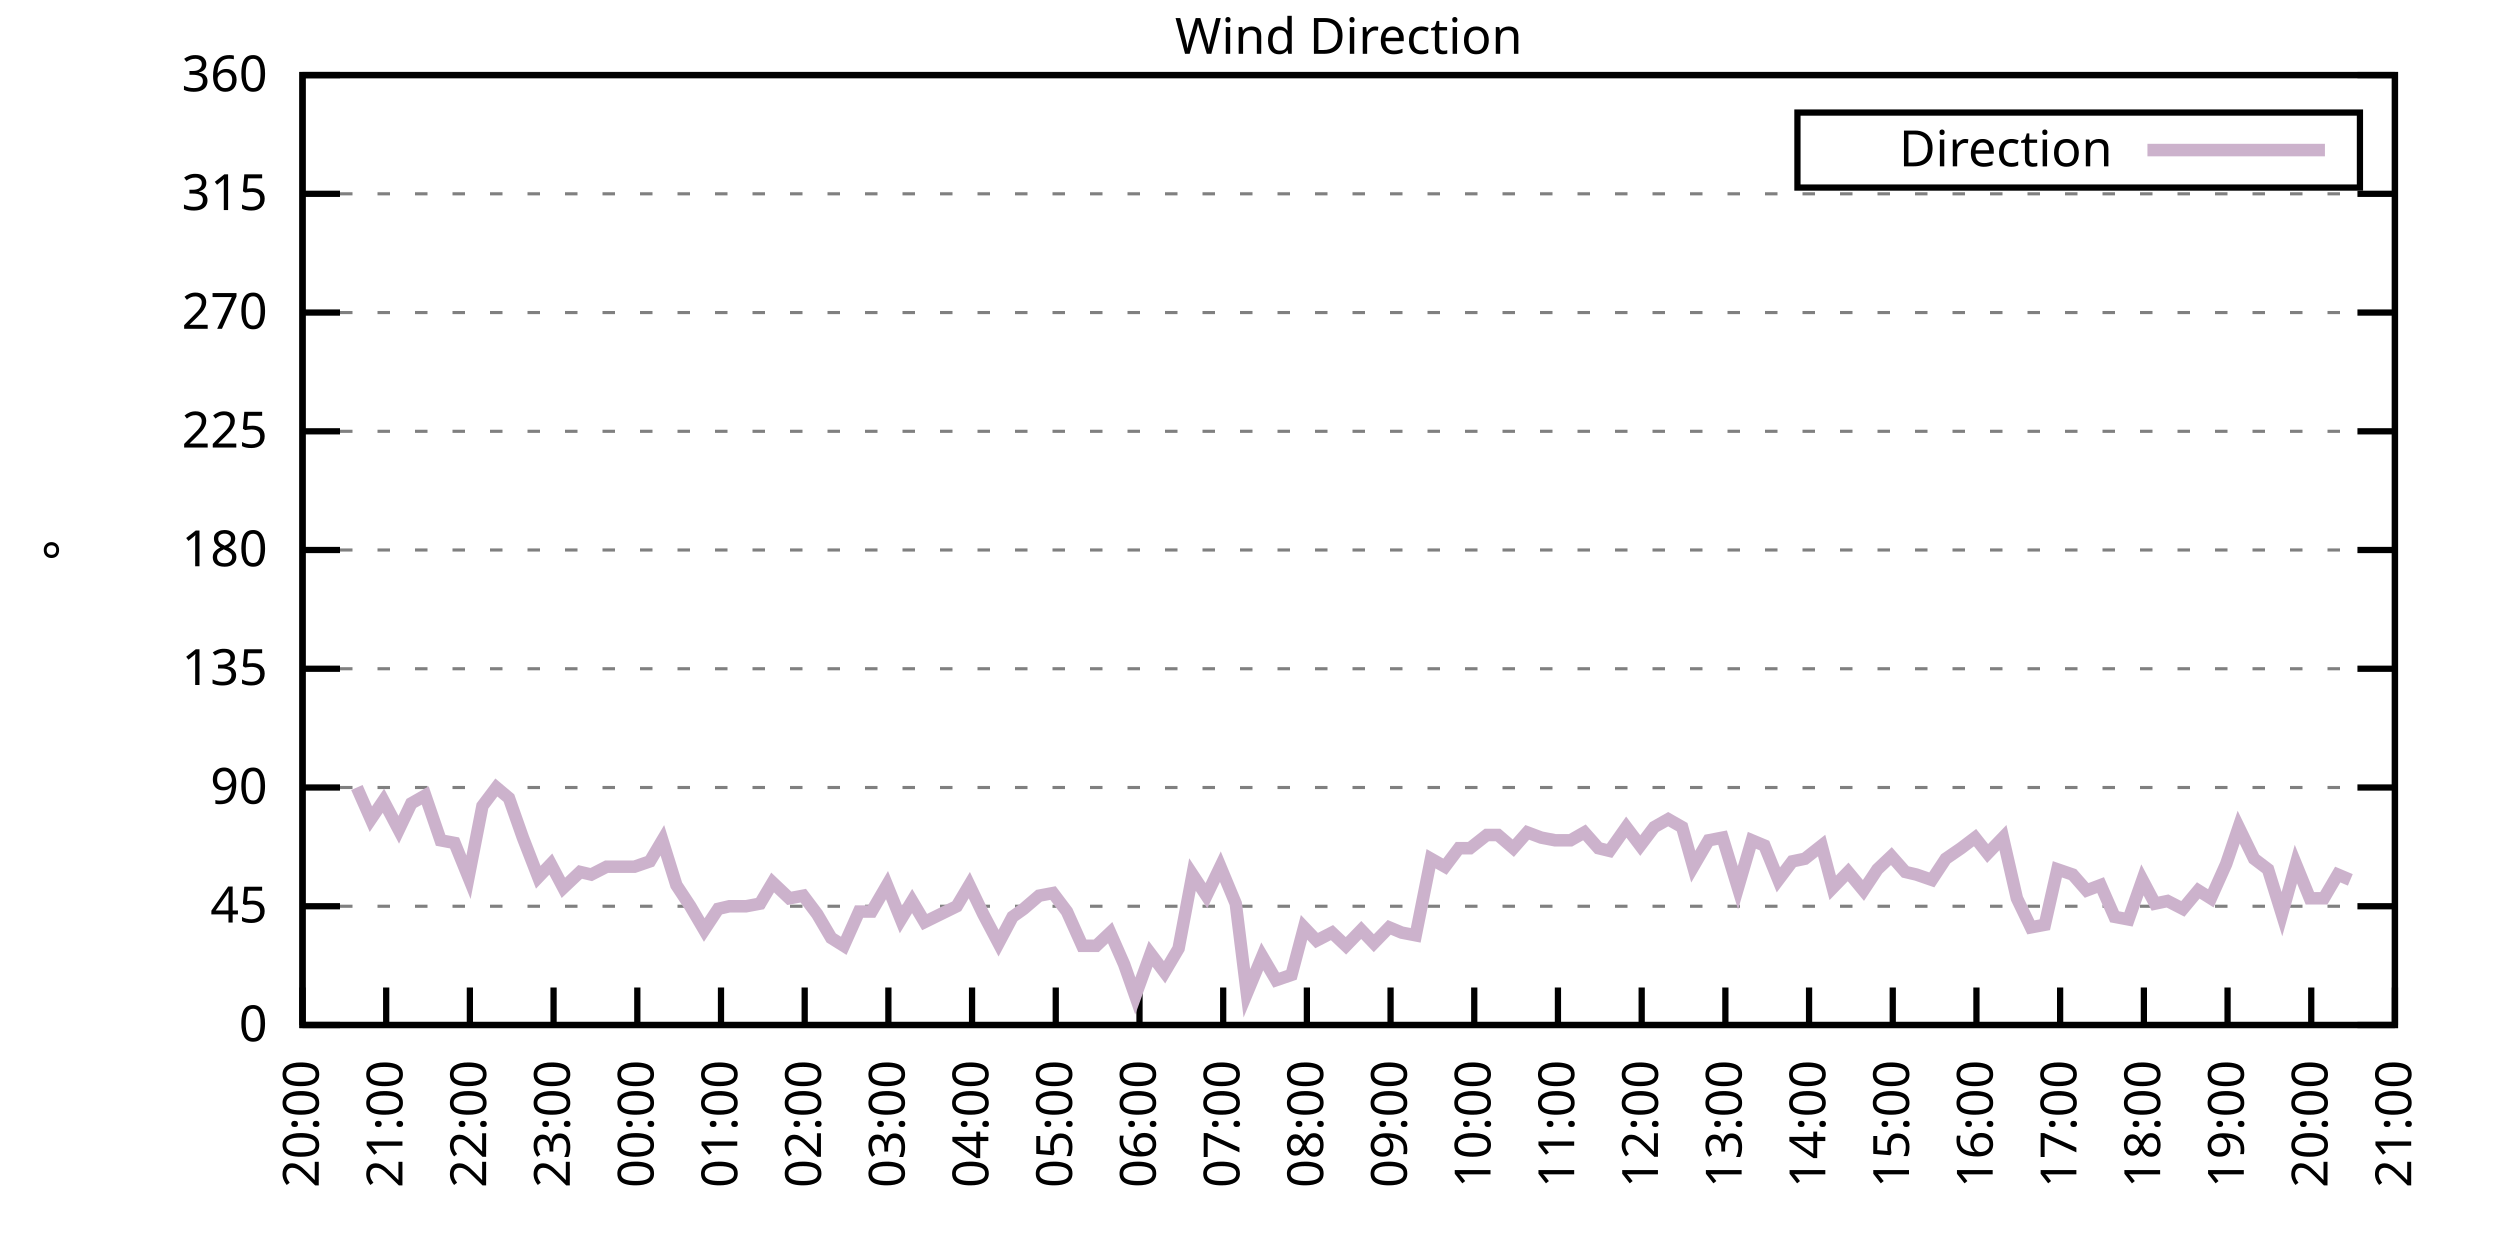
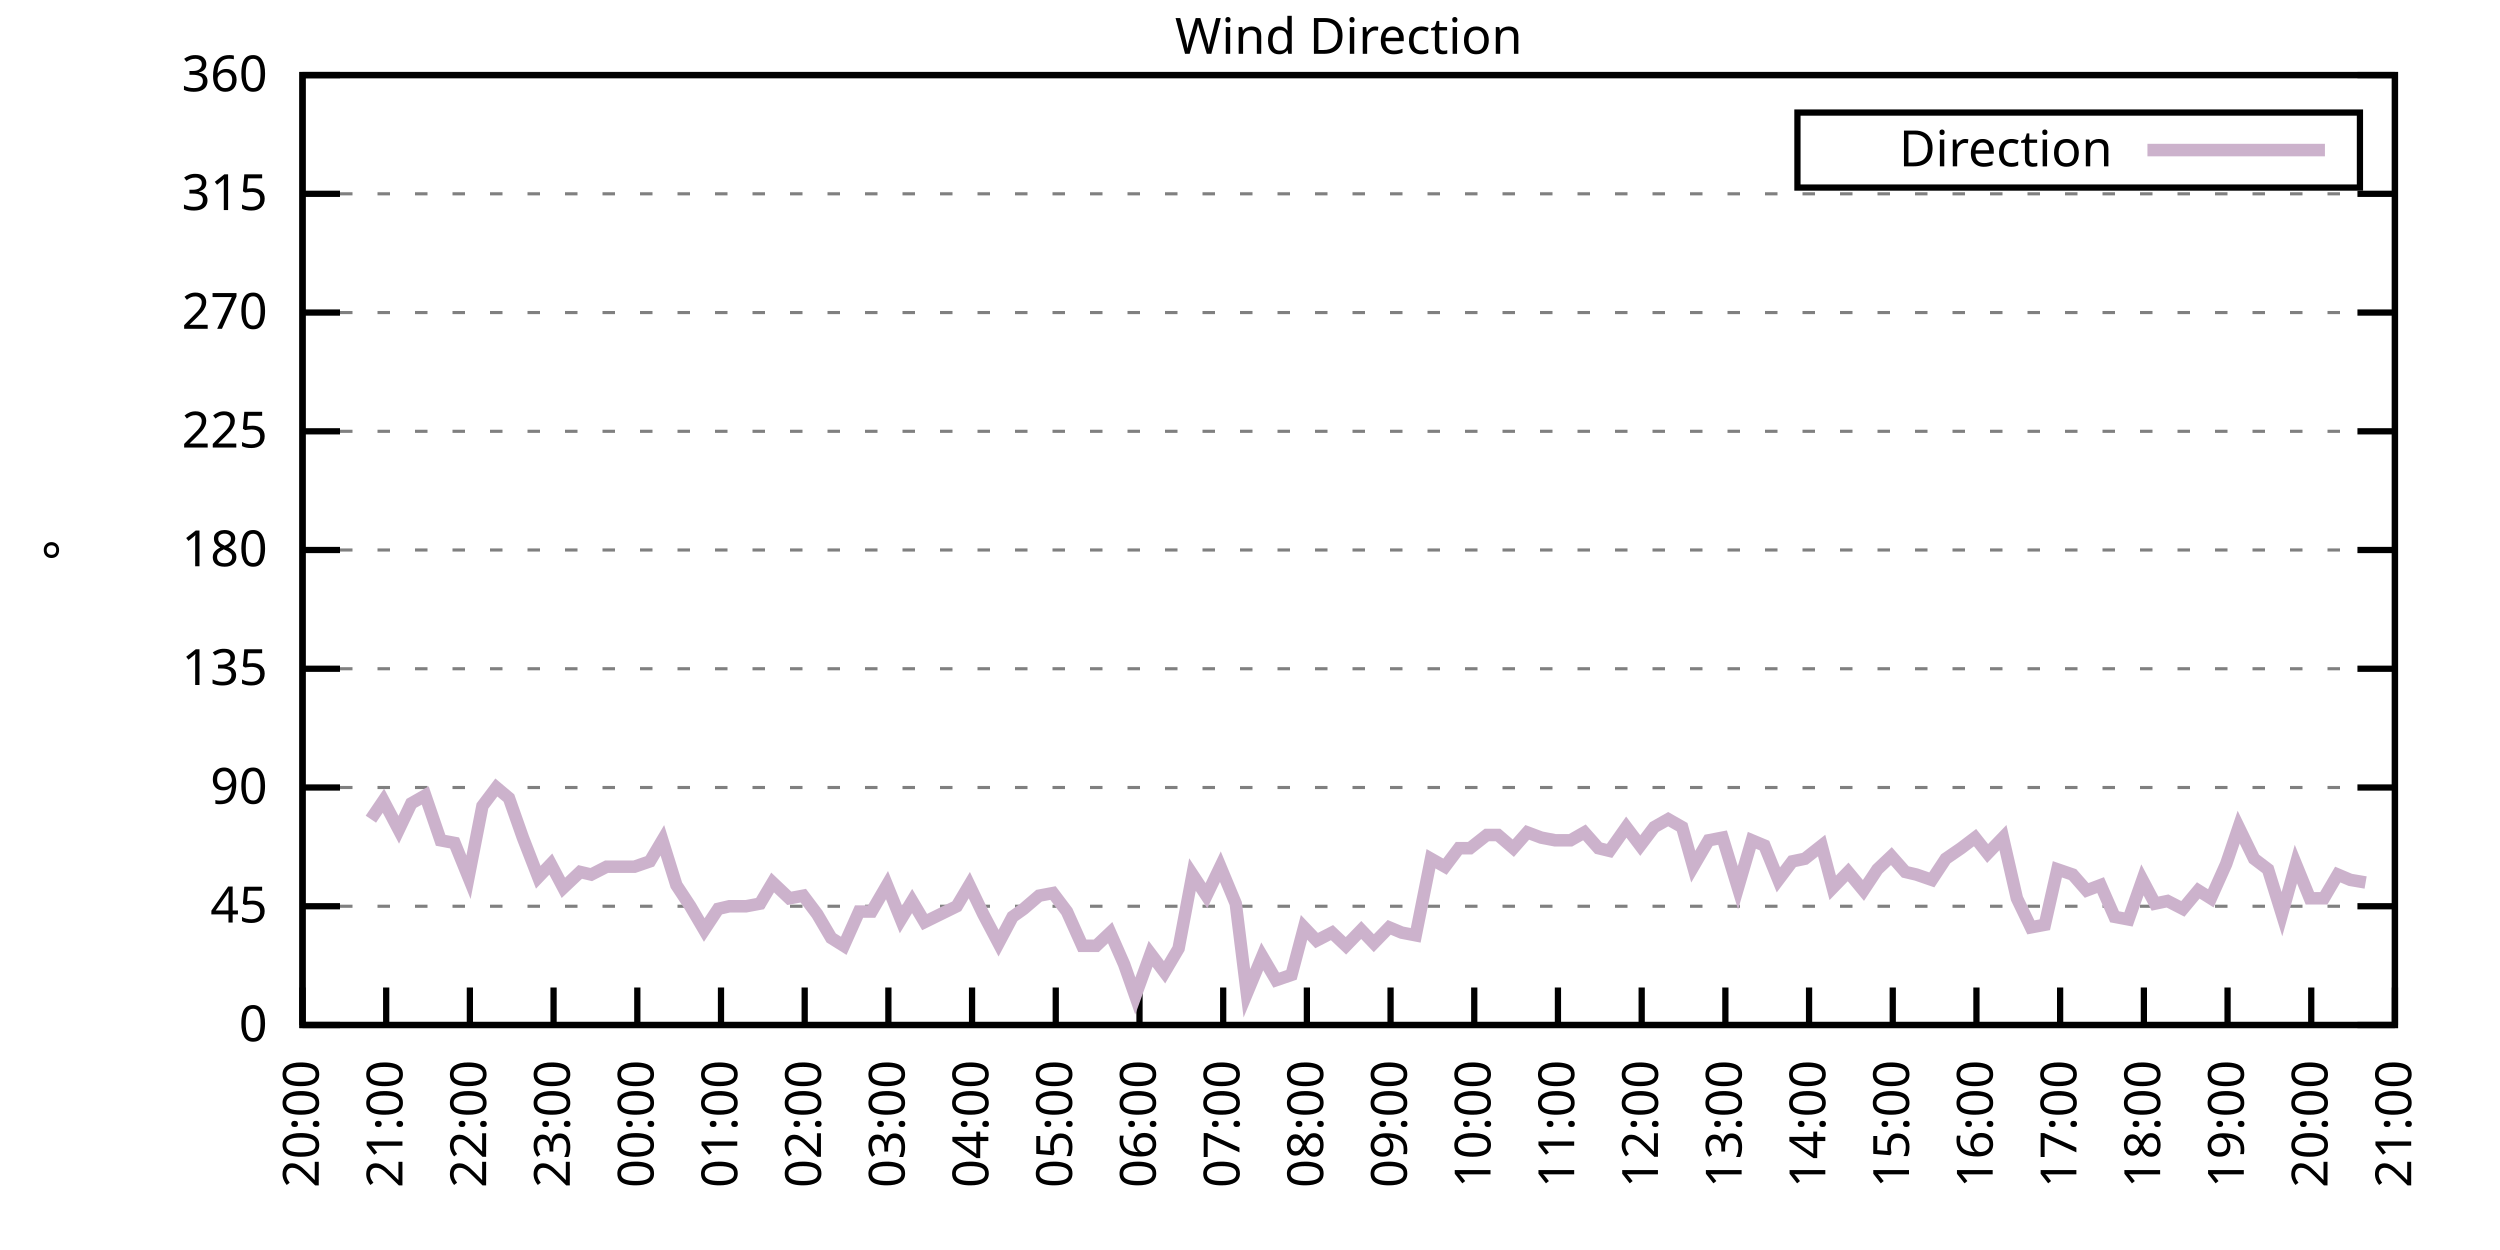
<svg xmlns="http://www.w3.org/2000/svg" xmlns:xlink="http://www.w3.org/1999/xlink" width="400" height="200" viewBox="0 0 400 200">
  <g id="gnuplot_canvas">
    <rect x="0" y="0" width="400" height="200" fill="none" />
    <defs>
      <circle id="gpDot" r="0.5" stroke-width="0.5" stroke="currentColor" />
      <path id="gpPt0" stroke-width="0.333" stroke="currentColor" d="M-1,0 h2 M0,-1 v2" />
      <path id="gpPt1" stroke-width="0.333" stroke="currentColor" d="M-1,-1 L1,1 M1,-1 L-1,1" />
      <path id="gpPt2" stroke-width="0.333" stroke="currentColor" d="M-1,0 L1,0 M0,-1 L0,1 M-1,-1 L1,1 M-1,1 L1,-1" />
      <rect id="gpPt3" stroke-width="0.333" stroke="currentColor" x="-1" y="-1" width="2" height="2" />
      <rect id="gpPt4" stroke-width="0.333" stroke="currentColor" fill="currentColor" x="-1" y="-1" width="2" height="2" />
      <circle id="gpPt5" stroke-width="0.333" stroke="currentColor" cx="0" cy="0" r="1" />
      <use xlink:href="#gpPt5" id="gpPt6" fill="currentColor" stroke="none" />
      <path id="gpPt7" stroke-width="0.333" stroke="currentColor" d="M0,-1.33 L-1.33,0.67 L1.33,0.67 z" />
      <use xlink:href="#gpPt7" id="gpPt8" fill="currentColor" stroke="none" />
      <use xlink:href="#gpPt7" id="gpPt9" stroke="currentColor" transform="rotate(180)" />
      <use xlink:href="#gpPt9" id="gpPt10" fill="currentColor" stroke="none" />
      <use xlink:href="#gpPt3" id="gpPt11" stroke="currentColor" transform="rotate(45)" />
      <use xlink:href="#gpPt11" id="gpPt12" fill="currentColor" stroke="none" />
      <path id="gpPt13" stroke-width="0.333" stroke="currentColor" d="M0,1.330 L1.265,0.411 L0.782,-1.067 L-0.782,-1.076 L-1.265,0.411 z" />
      <use xlink:href="#gpPt13" id="gpPt14" fill="currentColor" stroke="none" />
      <filter id="textbox" filterUnits="objectBoundingBox" x="0" y="0" height="1" width="1">
        <feFlood flood-color="white" flood-opacity="1" result="bgnd" />
        <feComposite in="SourceGraphic" in2="bgnd" operator="atop" />
      </filter>
      <filter id="greybox" filterUnits="objectBoundingBox" x="0" y="0" height="1" width="1">
        <feFlood flood-color="lightgrey" flood-opacity="1" result="grey" />
        <feComposite in="SourceGraphic" in2="grey" operator="atop" />
      </filter>
    </defs>
    <g fill="none" color="white" stroke="currentColor" stroke-width="1.00" stroke-linecap="butt" stroke-linejoin="miter">
</g>
    <g fill="none" color="black" stroke="currentColor" stroke-width="1.00" stroke-linecap="butt" stroke-linejoin="miter">
      <g stroke="none" shape-rendering="crispEdges">
        <polygon fill="rgb(255, 255, 255)" points="48.40,164.00 383.18,164.00 383.18,12.02 48.40,12.02 " />
      </g>
    </g>
    <g fill="none" color="black" stroke="currentColor" stroke-width="1.00" stroke-linecap="butt" stroke-linejoin="miter">
</g>
    <g fill="none" color="black" stroke="black" stroke-width="0.50" stroke-linecap="butt" stroke-linejoin="miter">
</g>
    <g fill="none" color="gray" stroke="currentColor" stroke-width="0.50" stroke-linecap="butt" stroke-linejoin="miter">
      <path stroke="gray" stroke-dasharray="2,4" class="gridline" d="M48.40,164.00 L383.19,164.00  " />
    </g>
    <g fill="none" color="gray" stroke="gray" stroke-width="1.00" stroke-linecap="butt" stroke-linejoin="miter">
</g>
    <g fill="none" color="black" stroke="currentColor" stroke-width="1.00" stroke-linecap="butt" stroke-linejoin="miter">
      <path stroke="black" d="M48.40,164.00 L54.40,164.00 M383.19,164.00 L377.19,164.00  " />
      <g transform="translate(42.80,166.60)" stroke="none" fill="black" font-family="Sans" font-size="8.00" text-anchor="end">
        <text>
          <tspan font-family="Sans"> 0</tspan>
        </text>
      </g>
    </g>
    <g fill="none" color="black" stroke="currentColor" stroke-width="1.00" stroke-linecap="butt" stroke-linejoin="miter">
</g>
    <g fill="none" color="black" stroke="black" stroke-width="0.50" stroke-linecap="butt" stroke-linejoin="miter">
</g>
    <g fill="none" color="gray" stroke="currentColor" stroke-width="0.50" stroke-linecap="butt" stroke-linejoin="miter">
      <path stroke="gray" stroke-dasharray="2,4" class="gridline" d="M48.40,145.00 L383.19,145.00  " />
    </g>
    <g fill="none" color="gray" stroke="gray" stroke-width="1.00" stroke-linecap="butt" stroke-linejoin="miter">
</g>
    <g fill="none" color="black" stroke="currentColor" stroke-width="1.00" stroke-linecap="butt" stroke-linejoin="miter">
      <path stroke="black" d="M48.40,145.00 L54.40,145.00 M383.19,145.00 L377.19,145.00  " />
      <g transform="translate(42.80,147.60)" stroke="none" fill="black" font-family="Sans" font-size="8.00" text-anchor="end">
        <text>
          <tspan font-family="Sans"> 45</tspan>
        </text>
      </g>
    </g>
    <g fill="none" color="black" stroke="currentColor" stroke-width="1.00" stroke-linecap="butt" stroke-linejoin="miter">
</g>
    <g fill="none" color="black" stroke="black" stroke-width="0.50" stroke-linecap="butt" stroke-linejoin="miter">
</g>
    <g fill="none" color="gray" stroke="currentColor" stroke-width="0.50" stroke-linecap="butt" stroke-linejoin="miter">
      <path stroke="gray" stroke-dasharray="2,4" class="gridline" d="M48.40,126.00 L383.19,126.00  " />
    </g>
    <g fill="none" color="gray" stroke="gray" stroke-width="1.00" stroke-linecap="butt" stroke-linejoin="miter">
</g>
    <g fill="none" color="black" stroke="currentColor" stroke-width="1.00" stroke-linecap="butt" stroke-linejoin="miter">
      <path stroke="black" d="M48.40,126.00 L54.40,126.00 M383.19,126.00 L377.19,126.00  " />
      <g transform="translate(42.80,128.60)" stroke="none" fill="black" font-family="Sans" font-size="8.00" text-anchor="end">
        <text>
          <tspan font-family="Sans"> 90</tspan>
        </text>
      </g>
    </g>
    <g fill="none" color="black" stroke="currentColor" stroke-width="1.00" stroke-linecap="butt" stroke-linejoin="miter">
</g>
    <g fill="none" color="black" stroke="black" stroke-width="0.50" stroke-linecap="butt" stroke-linejoin="miter">
</g>
    <g fill="none" color="gray" stroke="currentColor" stroke-width="0.50" stroke-linecap="butt" stroke-linejoin="miter">
      <path stroke="gray" stroke-dasharray="2,4" class="gridline" d="M48.40,107.00 L383.19,107.00  " />
    </g>
    <g fill="none" color="gray" stroke="gray" stroke-width="1.00" stroke-linecap="butt" stroke-linejoin="miter">
</g>
    <g fill="none" color="black" stroke="currentColor" stroke-width="1.00" stroke-linecap="butt" stroke-linejoin="miter">
      <path stroke="black" d="M48.40,107.00 L54.40,107.00 M383.19,107.00 L377.19,107.00  " />
      <g transform="translate(42.80,109.60)" stroke="none" fill="black" font-family="Sans" font-size="8.00" text-anchor="end">
        <text>
          <tspan font-family="Sans"> 135</tspan>
        </text>
      </g>
    </g>
    <g fill="none" color="black" stroke="currentColor" stroke-width="1.00" stroke-linecap="butt" stroke-linejoin="miter">
</g>
    <g fill="none" color="black" stroke="black" stroke-width="0.50" stroke-linecap="butt" stroke-linejoin="miter">
</g>
    <g fill="none" color="gray" stroke="currentColor" stroke-width="0.50" stroke-linecap="butt" stroke-linejoin="miter">
      <path stroke="gray" stroke-dasharray="2,4" class="gridline" d="M48.40,88.00 L383.19,88.00  " />
    </g>
    <g fill="none" color="gray" stroke="gray" stroke-width="1.00" stroke-linecap="butt" stroke-linejoin="miter">
</g>
    <g fill="none" color="black" stroke="currentColor" stroke-width="1.00" stroke-linecap="butt" stroke-linejoin="miter">
      <path stroke="black" d="M48.40,88.00 L54.40,88.00 M383.19,88.00 L377.19,88.00  " />
      <g transform="translate(42.80,90.60)" stroke="none" fill="black" font-family="Sans" font-size="8.00" text-anchor="end">
        <text>
          <tspan font-family="Sans"> 180</tspan>
        </text>
      </g>
    </g>
    <g fill="none" color="black" stroke="currentColor" stroke-width="1.00" stroke-linecap="butt" stroke-linejoin="miter">
</g>
    <g fill="none" color="black" stroke="black" stroke-width="0.50" stroke-linecap="butt" stroke-linejoin="miter">
</g>
    <g fill="none" color="gray" stroke="currentColor" stroke-width="0.50" stroke-linecap="butt" stroke-linejoin="miter">
      <path stroke="gray" stroke-dasharray="2,4" class="gridline" d="M48.40,69.01 L383.19,69.01  " />
    </g>
    <g fill="none" color="gray" stroke="gray" stroke-width="1.00" stroke-linecap="butt" stroke-linejoin="miter">
</g>
    <g fill="none" color="black" stroke="currentColor" stroke-width="1.00" stroke-linecap="butt" stroke-linejoin="miter">
      <path stroke="black" d="M48.40,69.01 L54.40,69.01 M383.19,69.01 L377.19,69.01  " />
      <g transform="translate(42.80,71.61)" stroke="none" fill="black" font-family="Sans" font-size="8.00" text-anchor="end">
        <text>
          <tspan font-family="Sans"> 225</tspan>
        </text>
      </g>
    </g>
    <g fill="none" color="black" stroke="currentColor" stroke-width="1.00" stroke-linecap="butt" stroke-linejoin="miter">
</g>
    <g fill="none" color="black" stroke="black" stroke-width="0.50" stroke-linecap="butt" stroke-linejoin="miter">
</g>
    <g fill="none" color="gray" stroke="currentColor" stroke-width="0.50" stroke-linecap="butt" stroke-linejoin="miter">
      <path stroke="gray" stroke-dasharray="2,4" class="gridline" d="M48.40,50.01 L383.19,50.01  " />
    </g>
    <g fill="none" color="gray" stroke="gray" stroke-width="1.00" stroke-linecap="butt" stroke-linejoin="miter">
</g>
    <g fill="none" color="black" stroke="currentColor" stroke-width="1.00" stroke-linecap="butt" stroke-linejoin="miter">
      <path stroke="black" d="M48.40,50.01 L54.40,50.01 M383.19,50.01 L377.19,50.01  " />
      <g transform="translate(42.80,52.61)" stroke="none" fill="black" font-family="Sans" font-size="8.00" text-anchor="end">
        <text>
          <tspan font-family="Sans"> 270</tspan>
        </text>
      </g>
    </g>
    <g fill="none" color="black" stroke="currentColor" stroke-width="1.00" stroke-linecap="butt" stroke-linejoin="miter">
</g>
    <g fill="none" color="black" stroke="black" stroke-width="0.50" stroke-linecap="butt" stroke-linejoin="miter">
</g>
    <g fill="none" color="gray" stroke="currentColor" stroke-width="0.50" stroke-linecap="butt" stroke-linejoin="miter">
      <path stroke="gray" stroke-dasharray="2,4" class="gridline" d="M48.40,31.01 L383.19,31.01  " />
    </g>
    <g fill="none" color="gray" stroke="gray" stroke-width="1.00" stroke-linecap="butt" stroke-linejoin="miter">
</g>
    <g fill="none" color="black" stroke="currentColor" stroke-width="1.00" stroke-linecap="butt" stroke-linejoin="miter">
      <path stroke="black" d="M48.40,31.01 L54.40,31.01 M383.19,31.01 L377.19,31.01  " />
      <g transform="translate(42.80,33.61)" stroke="none" fill="black" font-family="Sans" font-size="8.00" text-anchor="end">
        <text>
          <tspan font-family="Sans"> 315</tspan>
        </text>
      </g>
    </g>
    <g fill="none" color="black" stroke="currentColor" stroke-width="1.00" stroke-linecap="butt" stroke-linejoin="miter">
</g>
    <g fill="none" color="black" stroke="black" stroke-width="0.50" stroke-linecap="butt" stroke-linejoin="miter">
</g>
    <g fill="none" color="gray" stroke="currentColor" stroke-width="0.50" stroke-linecap="butt" stroke-linejoin="miter">
      <path stroke="gray" stroke-dasharray="2,4" class="gridline" d="M48.40,12.01 L383.19,12.01  " />
    </g>
    <g fill="none" color="gray" stroke="gray" stroke-width="1.00" stroke-linecap="butt" stroke-linejoin="miter">
</g>
    <g fill="none" color="black" stroke="currentColor" stroke-width="1.00" stroke-linecap="butt" stroke-linejoin="miter">
      <path stroke="black" d="M48.40,12.01 L54.40,12.01 M383.19,12.01 L377.19,12.01  " />
      <g transform="translate(42.80,14.61)" stroke="none" fill="black" font-family="Sans" font-size="8.00" text-anchor="end">
        <text>
          <tspan font-family="Sans"> 360</tspan>
        </text>
      </g>
    </g>
    <g fill="none" color="black" stroke="currentColor" stroke-width="1.00" stroke-linecap="butt" stroke-linejoin="miter">
      <path stroke="black" d="M48.40,164.00 L48.40,158.00  " />
      <g transform="translate(51.00,169.60) rotate(270.00)" stroke="none" fill="black" font-family="Sans" font-size="8.00" text-anchor="end">
        <text>
          <tspan font-family="Sans">20:00</tspan>
        </text>
      </g>
    </g>
    <g fill="none" color="black" stroke="currentColor" stroke-width="1.00" stroke-linecap="butt" stroke-linejoin="miter">
      <path stroke="black" d="M61.79,164.00 L61.79,158.00  " />
      <g transform="translate(64.39,169.60) rotate(270.00)" stroke="none" fill="black" font-family="Sans" font-size="8.00" text-anchor="end">
        <text>
          <tspan font-family="Sans">21:00</tspan>
        </text>
      </g>
    </g>
    <g fill="none" color="black" stroke="currentColor" stroke-width="1.00" stroke-linecap="butt" stroke-linejoin="miter">
      <path stroke="black" d="M75.18,164.00 L75.18,158.00  " />
      <g transform="translate(77.78,169.60) rotate(270.00)" stroke="none" fill="black" font-family="Sans" font-size="8.00" text-anchor="end">
        <text>
          <tspan font-family="Sans">22:00</tspan>
        </text>
      </g>
    </g>
    <g fill="none" color="black" stroke="currentColor" stroke-width="1.00" stroke-linecap="butt" stroke-linejoin="miter">
      <path stroke="black" d="M88.57,164.00 L88.57,158.00  " />
      <g transform="translate(91.17,169.60) rotate(270.00)" stroke="none" fill="black" font-family="Sans" font-size="8.00" text-anchor="end">
        <text>
          <tspan font-family="Sans">23:00</tspan>
        </text>
      </g>
    </g>
    <g fill="none" color="black" stroke="currentColor" stroke-width="1.00" stroke-linecap="butt" stroke-linejoin="miter">
      <path stroke="black" d="M101.97,164.00 L101.97,158.00  " />
      <g transform="translate(104.57,169.60) rotate(270.00)" stroke="none" fill="black" font-family="Sans" font-size="8.00" text-anchor="end">
        <text>
          <tspan font-family="Sans">00:00</tspan>
        </text>
      </g>
    </g>
    <g fill="none" color="black" stroke="currentColor" stroke-width="1.00" stroke-linecap="butt" stroke-linejoin="miter">
      <path stroke="black" d="M115.36,164.00 L115.36,158.00  " />
      <g transform="translate(117.96,169.60) rotate(270.00)" stroke="none" fill="black" font-family="Sans" font-size="8.00" text-anchor="end">
        <text>
          <tspan font-family="Sans">01:00</tspan>
        </text>
      </g>
    </g>
    <g fill="none" color="black" stroke="currentColor" stroke-width="1.00" stroke-linecap="butt" stroke-linejoin="miter">
      <path stroke="black" d="M128.75,164.00 L128.75,158.00  " />
      <g transform="translate(131.35,169.60) rotate(270.00)" stroke="none" fill="black" font-family="Sans" font-size="8.00" text-anchor="end">
        <text>
          <tspan font-family="Sans">02:00</tspan>
        </text>
      </g>
    </g>
    <g fill="none" color="black" stroke="currentColor" stroke-width="1.00" stroke-linecap="butt" stroke-linejoin="miter">
      <path stroke="black" d="M142.14,164.00 L142.14,158.00  " />
      <g transform="translate(144.74,169.60) rotate(270.00)" stroke="none" fill="black" font-family="Sans" font-size="8.00" text-anchor="end">
        <text>
          <tspan font-family="Sans">03:00</tspan>
        </text>
      </g>
    </g>
    <g fill="none" color="black" stroke="currentColor" stroke-width="1.00" stroke-linecap="butt" stroke-linejoin="miter">
      <path stroke="black" d="M155.53,164.00 L155.53,158.00  " />
      <g transform="translate(158.13,169.60) rotate(270.00)" stroke="none" fill="black" font-family="Sans" font-size="8.00" text-anchor="end">
        <text>
          <tspan font-family="Sans">04:00</tspan>
        </text>
      </g>
    </g>
    <g fill="none" color="black" stroke="currentColor" stroke-width="1.00" stroke-linecap="butt" stroke-linejoin="miter">
      <path stroke="black" d="M168.92,164.00 L168.92,158.00  " />
      <g transform="translate(171.52,169.60) rotate(270.00)" stroke="none" fill="black" font-family="Sans" font-size="8.00" text-anchor="end">
        <text>
          <tspan font-family="Sans">05:00</tspan>
        </text>
      </g>
    </g>
    <g fill="none" color="black" stroke="currentColor" stroke-width="1.00" stroke-linecap="butt" stroke-linejoin="miter">
      <path stroke="black" d="M182.32,164.00 L182.32,158.00  " />
      <g transform="translate(184.92,169.60) rotate(270.00)" stroke="none" fill="black" font-family="Sans" font-size="8.00" text-anchor="end">
        <text>
          <tspan font-family="Sans">06:00</tspan>
        </text>
      </g>
    </g>
    <g fill="none" color="black" stroke="currentColor" stroke-width="1.00" stroke-linecap="butt" stroke-linejoin="miter">
      <path stroke="black" d="M195.71,164.00 L195.71,158.00  " />
      <g transform="translate(198.31,169.60) rotate(270.00)" stroke="none" fill="black" font-family="Sans" font-size="8.00" text-anchor="end">
        <text>
          <tspan font-family="Sans">07:00</tspan>
        </text>
      </g>
    </g>
    <g fill="none" color="black" stroke="currentColor" stroke-width="1.00" stroke-linecap="butt" stroke-linejoin="miter">
      <path stroke="black" d="M209.10,164.00 L209.10,158.00  " />
      <g transform="translate(211.70,169.60) rotate(270.00)" stroke="none" fill="black" font-family="Sans" font-size="8.00" text-anchor="end">
        <text>
          <tspan font-family="Sans">08:00</tspan>
        </text>
      </g>
    </g>
    <g fill="none" color="black" stroke="currentColor" stroke-width="1.00" stroke-linecap="butt" stroke-linejoin="miter">
      <path stroke="black" d="M222.49,164.00 L222.49,158.00  " />
      <g transform="translate(225.09,169.60) rotate(270.00)" stroke="none" fill="black" font-family="Sans" font-size="8.00" text-anchor="end">
        <text>
          <tspan font-family="Sans">09:00</tspan>
        </text>
      </g>
    </g>
    <g fill="none" color="black" stroke="currentColor" stroke-width="1.00" stroke-linecap="butt" stroke-linejoin="miter">
      <path stroke="black" d="M235.88,164.00 L235.88,158.00  " />
      <g transform="translate(238.48,169.60) rotate(270.00)" stroke="none" fill="black" font-family="Sans" font-size="8.00" text-anchor="end">
        <text>
          <tspan font-family="Sans">10:00</tspan>
        </text>
      </g>
    </g>
    <g fill="none" color="black" stroke="currentColor" stroke-width="1.00" stroke-linecap="butt" stroke-linejoin="miter">
      <path stroke="black" d="M249.27,164.00 L249.27,158.00  " />
      <g transform="translate(251.87,169.60) rotate(270.00)" stroke="none" fill="black" font-family="Sans" font-size="8.00" text-anchor="end">
        <text>
          <tspan font-family="Sans">11:00</tspan>
        </text>
      </g>
    </g>
    <g fill="none" color="black" stroke="currentColor" stroke-width="1.00" stroke-linecap="butt" stroke-linejoin="miter">
      <path stroke="black" d="M262.67,164.00 L262.67,158.00  " />
      <g transform="translate(265.27,169.60) rotate(270.00)" stroke="none" fill="black" font-family="Sans" font-size="8.00" text-anchor="end">
        <text>
          <tspan font-family="Sans">12:00</tspan>
        </text>
      </g>
    </g>
    <g fill="none" color="black" stroke="currentColor" stroke-width="1.00" stroke-linecap="butt" stroke-linejoin="miter">
      <path stroke="black" d="M276.06,164.00 L276.06,158.00  " />
      <g transform="translate(278.66,169.60) rotate(270.00)" stroke="none" fill="black" font-family="Sans" font-size="8.00" text-anchor="end">
        <text>
          <tspan font-family="Sans">13:00</tspan>
        </text>
      </g>
    </g>
    <g fill="none" color="black" stroke="currentColor" stroke-width="1.00" stroke-linecap="butt" stroke-linejoin="miter">
      <path stroke="black" d="M289.45,164.00 L289.45,158.00  " />
      <g transform="translate(292.05,169.60) rotate(270.00)" stroke="none" fill="black" font-family="Sans" font-size="8.00" text-anchor="end">
        <text>
          <tspan font-family="Sans">14:00</tspan>
        </text>
      </g>
    </g>
    <g fill="none" color="black" stroke="currentColor" stroke-width="1.00" stroke-linecap="butt" stroke-linejoin="miter">
      <path stroke="black" d="M302.84,164.00 L302.84,158.00  " />
      <g transform="translate(305.44,169.60) rotate(270.00)" stroke="none" fill="black" font-family="Sans" font-size="8.00" text-anchor="end">
        <text>
          <tspan font-family="Sans">15:00</tspan>
        </text>
      </g>
    </g>
    <g fill="none" color="black" stroke="currentColor" stroke-width="1.00" stroke-linecap="butt" stroke-linejoin="miter">
      <path stroke="black" d="M316.23,164.00 L316.23,158.00  " />
      <g transform="translate(318.83,169.60) rotate(270.00)" stroke="none" fill="black" font-family="Sans" font-size="8.00" text-anchor="end">
        <text>
          <tspan font-family="Sans">16:00</tspan>
        </text>
      </g>
    </g>
    <g fill="none" color="black" stroke="currentColor" stroke-width="1.00" stroke-linecap="butt" stroke-linejoin="miter">
      <path stroke="black" d="M329.62,164.00 L329.62,158.00  " />
      <g transform="translate(332.22,169.60) rotate(270.00)" stroke="none" fill="black" font-family="Sans" font-size="8.00" text-anchor="end">
        <text>
          <tspan font-family="Sans">17:00</tspan>
        </text>
      </g>
    </g>
    <g fill="none" color="black" stroke="currentColor" stroke-width="1.00" stroke-linecap="butt" stroke-linejoin="miter">
      <path stroke="black" d="M343.02,164.00 L343.02,158.00  " />
      <g transform="translate(345.62,169.60) rotate(270.00)" stroke="none" fill="black" font-family="Sans" font-size="8.00" text-anchor="end">
        <text>
          <tspan font-family="Sans">18:00</tspan>
        </text>
      </g>
    </g>
    <g fill="none" color="black" stroke="currentColor" stroke-width="1.00" stroke-linecap="butt" stroke-linejoin="miter">
      <path stroke="black" d="M356.41,164.00 L356.41,158.00  " />
      <g transform="translate(359.01,169.60) rotate(270.00)" stroke="none" fill="black" font-family="Sans" font-size="8.00" text-anchor="end">
        <text>
          <tspan font-family="Sans">19:00</tspan>
        </text>
      </g>
    </g>
    <g fill="none" color="black" stroke="currentColor" stroke-width="1.00" stroke-linecap="butt" stroke-linejoin="miter">
      <path stroke="black" d="M369.80,164.00 L369.80,158.00  " />
      <g transform="translate(372.40,169.60) rotate(270.00)" stroke="none" fill="black" font-family="Sans" font-size="8.00" text-anchor="end">
        <text>
          <tspan font-family="Sans">20:00</tspan>
        </text>
      </g>
    </g>
    <g fill="none" color="black" stroke="currentColor" stroke-width="1.00" stroke-linecap="butt" stroke-linejoin="miter">
      <path stroke="black" d="M383.19,164.00 L383.19,158.00  " />
      <g transform="translate(385.79,169.60) rotate(270.00)" stroke="none" fill="black" font-family="Sans" font-size="8.00" text-anchor="end">
        <text>
          <tspan font-family="Sans">21:00</tspan>
        </text>
      </g>
    </g>
    <g fill="none" color="black" stroke="currentColor" stroke-width="1.00" stroke-linecap="butt" stroke-linejoin="miter">
</g>
    <g fill="none" color="black" stroke="currentColor" stroke-width="1.00" stroke-linecap="butt" stroke-linejoin="miter">
      <path stroke="black" d="M48.40,12.01 L48.40,164.00 L383.19,164.00 L383.19,12.01 L48.40,12.01 Z  " />
    </g>
    <g fill="none" color="black" stroke="currentColor" stroke-width="1.00" stroke-linecap="butt" stroke-linejoin="miter">
</g>
    <g fill="none" color="black" stroke="currentColor" stroke-width="1.00" stroke-linecap="butt" stroke-linejoin="miter">
      <path stroke="black" d="M287.59,30.01 L287.59,18.01 L377.59,18.01 L377.59,30.01 L287.59,30.01 Z  " />
    </g>
    <g id="Wind_direction_plot_1">
      <g fill="none" color="white" stroke="black" stroke-width="2.00" stroke-linecap="butt" stroke-linejoin="miter">
</g>
      <g fill="none" color="black" stroke="currentColor" stroke-width="2.00" stroke-linecap="butt" stroke-linejoin="miter">
        <g transform="translate(337.99,26.61)" stroke="none" fill="black" font-family="Sans" font-size="8.00" text-anchor="end">
          <text>
            <tspan font-family="Sans">Direction</tspan>
          </text>
        </g>
      </g>
      <g fill="none" color="black" stroke="currentColor" stroke-width="2.00" stroke-linecap="butt" stroke-linejoin="miter">
-         <path stroke="rgb(204, 178, 204)" d="M343.59,24.01 L371.99,24.01 M57.10,126.00 L59.34,131.07 L61.35,128.11 L63.80,132.76 L65.81,128.54 L68.04,127.27   L70.50,134.45 L72.73,134.87 L74.96,140.36 L77.19,128.96 L79.42,126.00 L81.43,127.69 L83.66,134.02 L86.12,140.36   L88.13,138.25 L90.14,142.05 L92.82,139.51 L94.60,139.93 L97.06,138.67 L99.06,138.67 L101.52,138.67 L103.98,137.82   L105.98,134.45 L108.22,141.62 L110.45,145.00 L112.68,148.80 L114.91,145.42 L116.70,145.00 L119.38,145.00 L121.61,144.58   L123.62,141.20 L126.29,143.73 L128.53,143.31 L130.76,146.27 L132.99,150.07 L135.00,151.33 L137.45,145.85 L139.46,145.85   L141.92,141.62 L144.15,147.11 L145.94,144.16 L147.94,147.53 L153.08,145.00 L155.09,141.62 L157.32,146.27 L159.77,150.91   L162.01,146.69 L163.79,145.42 L166.25,143.31 L168.48,142.89 L170.71,145.85 L173.17,151.33 L175.40,151.33 L177.63,149.22   L179.86,154.29 L181.65,159.36 L184.10,152.60 L186.33,155.56 L188.57,151.76 L190.80,139.93 L193.03,143.31 L195.26,138.67   L197.72,144.58 L199.50,158.93 L201.96,153.02 L204.19,156.82 L206.64,155.98 L208.65,148.38 L210.66,150.49 L213.12,149.22   L215.35,151.33 L217.80,148.80 L219.81,150.91 L222.27,148.38 L224.28,149.22 L226.51,149.65 L228.96,137.40 L231.20,138.67   L233.43,135.71 L235.21,135.71 L237.89,133.60 L239.68,133.60 L242.13,135.71 L244.36,133.18 L246.60,134.02 L248.83,134.45   L251.28,134.45 L253.51,133.18 L255.75,135.71 L257.53,136.14 L260.21,132.34 L262.44,135.29 L264.67,132.34 L266.91,131.07   L269.14,132.34 L270.92,138.67 L273.38,134.45 L275.61,134.02 L278.07,142.05 L280.30,134.45 L282.31,135.29 L284.54,140.78   L286.77,137.82 L288.78,137.40 L291.46,135.29 L293.24,142.05 L295.70,139.51 L298.15,142.47 L300.39,139.09 L302.62,136.98   L304.85,139.51 L306.63,139.93 L309.09,140.78 L311.32,137.40 L313.78,135.71 L316.01,134.02 L318.02,136.56 L320.47,134.02   L322.70,143.73 L324.94,148.38 L327.17,147.96 L329.18,139.09 L331.63,139.93 L333.86,142.47 L336.10,141.62 L338.33,146.69   L340.56,147.11 L342.79,140.78 L344.80,144.58 L346.81,144.16 L349.26,145.42 L351.72,142.47 L353.73,143.73 L356.18,138.25   L358.19,132.34 L360.65,137.40 L362.88,139.09 L365.11,146.27 L367.34,138.25 L369.58,143.73 L371.81,143.73 L374.04,139.93   L376.05,140.78  " />
+         <path stroke="rgb(204, 178, 204)" d="M343.59,24.01 L371.99,24.01 M59.34,131.07 L61.35,128.11 L63.80,132.76 L65.81,128.54 L68.04,127.27 L70.50,134.45   L72.73,134.87 L74.96,140.36 L77.19,128.96 L79.42,126.00 L81.43,127.69 L83.66,134.02 L86.12,140.36 L88.13,138.25   L90.14,142.05 L92.82,139.51 L94.60,139.93 L97.06,138.67 L99.06,138.67 L101.52,138.67 L103.98,137.82 L105.98,134.45   L108.22,141.62 L110.45,145.00 L112.68,148.80 L114.91,145.42 L116.70,145.00 L119.38,145.00 L121.61,144.58 L123.62,141.20   L126.29,143.73 L128.53,143.31 L130.76,146.27 L132.99,150.07 L135.00,151.33 L137.45,145.85 L139.46,145.85 L141.92,141.62   L144.15,147.11 L145.94,144.16 L147.94,147.53 L153.08,145.00 L155.09,141.62 L157.32,146.27 L159.77,150.91 L162.01,146.69   L163.79,145.42 L166.25,143.31 L168.48,142.89 L170.71,145.85 L173.17,151.33 L175.40,151.33 L177.63,149.22 L179.86,154.29   L181.65,159.36 L184.10,152.60 L186.33,155.56 L188.57,151.76 L190.80,139.93 L193.03,143.31 L195.26,138.67 L197.72,144.58   L199.50,158.93 L201.96,153.02 L204.19,156.82 L206.64,155.98 L208.65,148.38 L210.66,150.49 L213.12,149.22 L215.35,151.33   L217.80,148.80 L219.81,150.91 L222.27,148.38 L224.28,149.22 L226.51,149.65 L228.96,137.40 L231.20,138.67 L233.43,135.71   L235.21,135.71 L237.89,133.60 L239.68,133.60 L242.13,135.71 L244.36,133.18 L246.60,134.02 L248.83,134.45 L251.28,134.45   L253.51,133.18 L255.75,135.71 L257.53,136.14 L260.21,132.34 L262.44,135.29 L264.67,132.34 L266.91,131.07 L269.14,132.34   L270.92,138.67 L273.38,134.45 L275.61,134.02 L278.07,142.05 L280.30,134.45 L282.31,135.29 L284.54,140.78 L286.77,137.82   L288.78,137.40 L291.46,135.29 L293.24,142.05 L295.70,139.51 L298.15,142.47 L300.39,139.09 L302.62,136.98 L304.85,139.51   L306.63,139.93 L309.09,140.78 L311.32,137.40 L313.78,135.71 L316.01,134.02 L318.02,136.56 L320.47,134.02 L322.70,143.73   L324.94,148.38 L327.17,147.96 L329.18,139.09 L331.63,139.93 L333.86,142.47 L336.10,141.62 L338.33,146.69 L340.56,147.11   L342.79,140.78 L344.80,144.58 L346.81,144.16 L349.26,145.42 L351.72,142.47 L353.73,143.73 L356.18,138.25 L358.19,132.34   L360.65,137.40 L362.88,139.09 L365.11,146.27 L367.34,138.25 L369.58,143.73 L371.81,143.73 L374.04,139.93 L376.05,140.78   L378.50,141.20  " />
      </g>
    </g>
    <g fill="none" color="black" stroke="currentColor" stroke-width="2.00" stroke-linecap="butt" stroke-linejoin="miter">
</g>
    <g fill="none" color="black" stroke="black" stroke-width="1.00" stroke-linecap="butt" stroke-linejoin="miter">
</g>
    <g fill="none" color="black" stroke="currentColor" stroke-width="1.00" stroke-linecap="butt" stroke-linejoin="miter">
      <path stroke="black" d="M48.40,12.01 L48.40,164.00 L383.19,164.00 L383.19,12.01 L48.40,12.01 Z  " />
      <g transform="translate(12.80,88.01) rotate(270.00)" stroke="none" fill="black" font-family="Sans" font-size="8.00" text-anchor="middle">
        <text>
          <tspan font-family="Sans">°</tspan>
        </text>
      </g>
    </g>
    <g fill="none" color="black" stroke="currentColor" stroke-width="1.00" stroke-linecap="butt" stroke-linejoin="miter">
</g>
    <g fill="none" color="black" stroke="currentColor" stroke-width="1.00" stroke-linecap="butt" stroke-linejoin="miter">
      <g transform="translate(215.79,8.61)" stroke="none" fill="black" font-family="Sans" font-size="8.00" text-anchor="middle">
        <text>
          <tspan font-family="Sans">Wind Direction</tspan>
        </text>
      </g>
    </g>
    <g fill="none" color="black" stroke="currentColor" stroke-width="1.00" stroke-linecap="butt" stroke-linejoin="miter">
</g>
  </g>
</svg>
